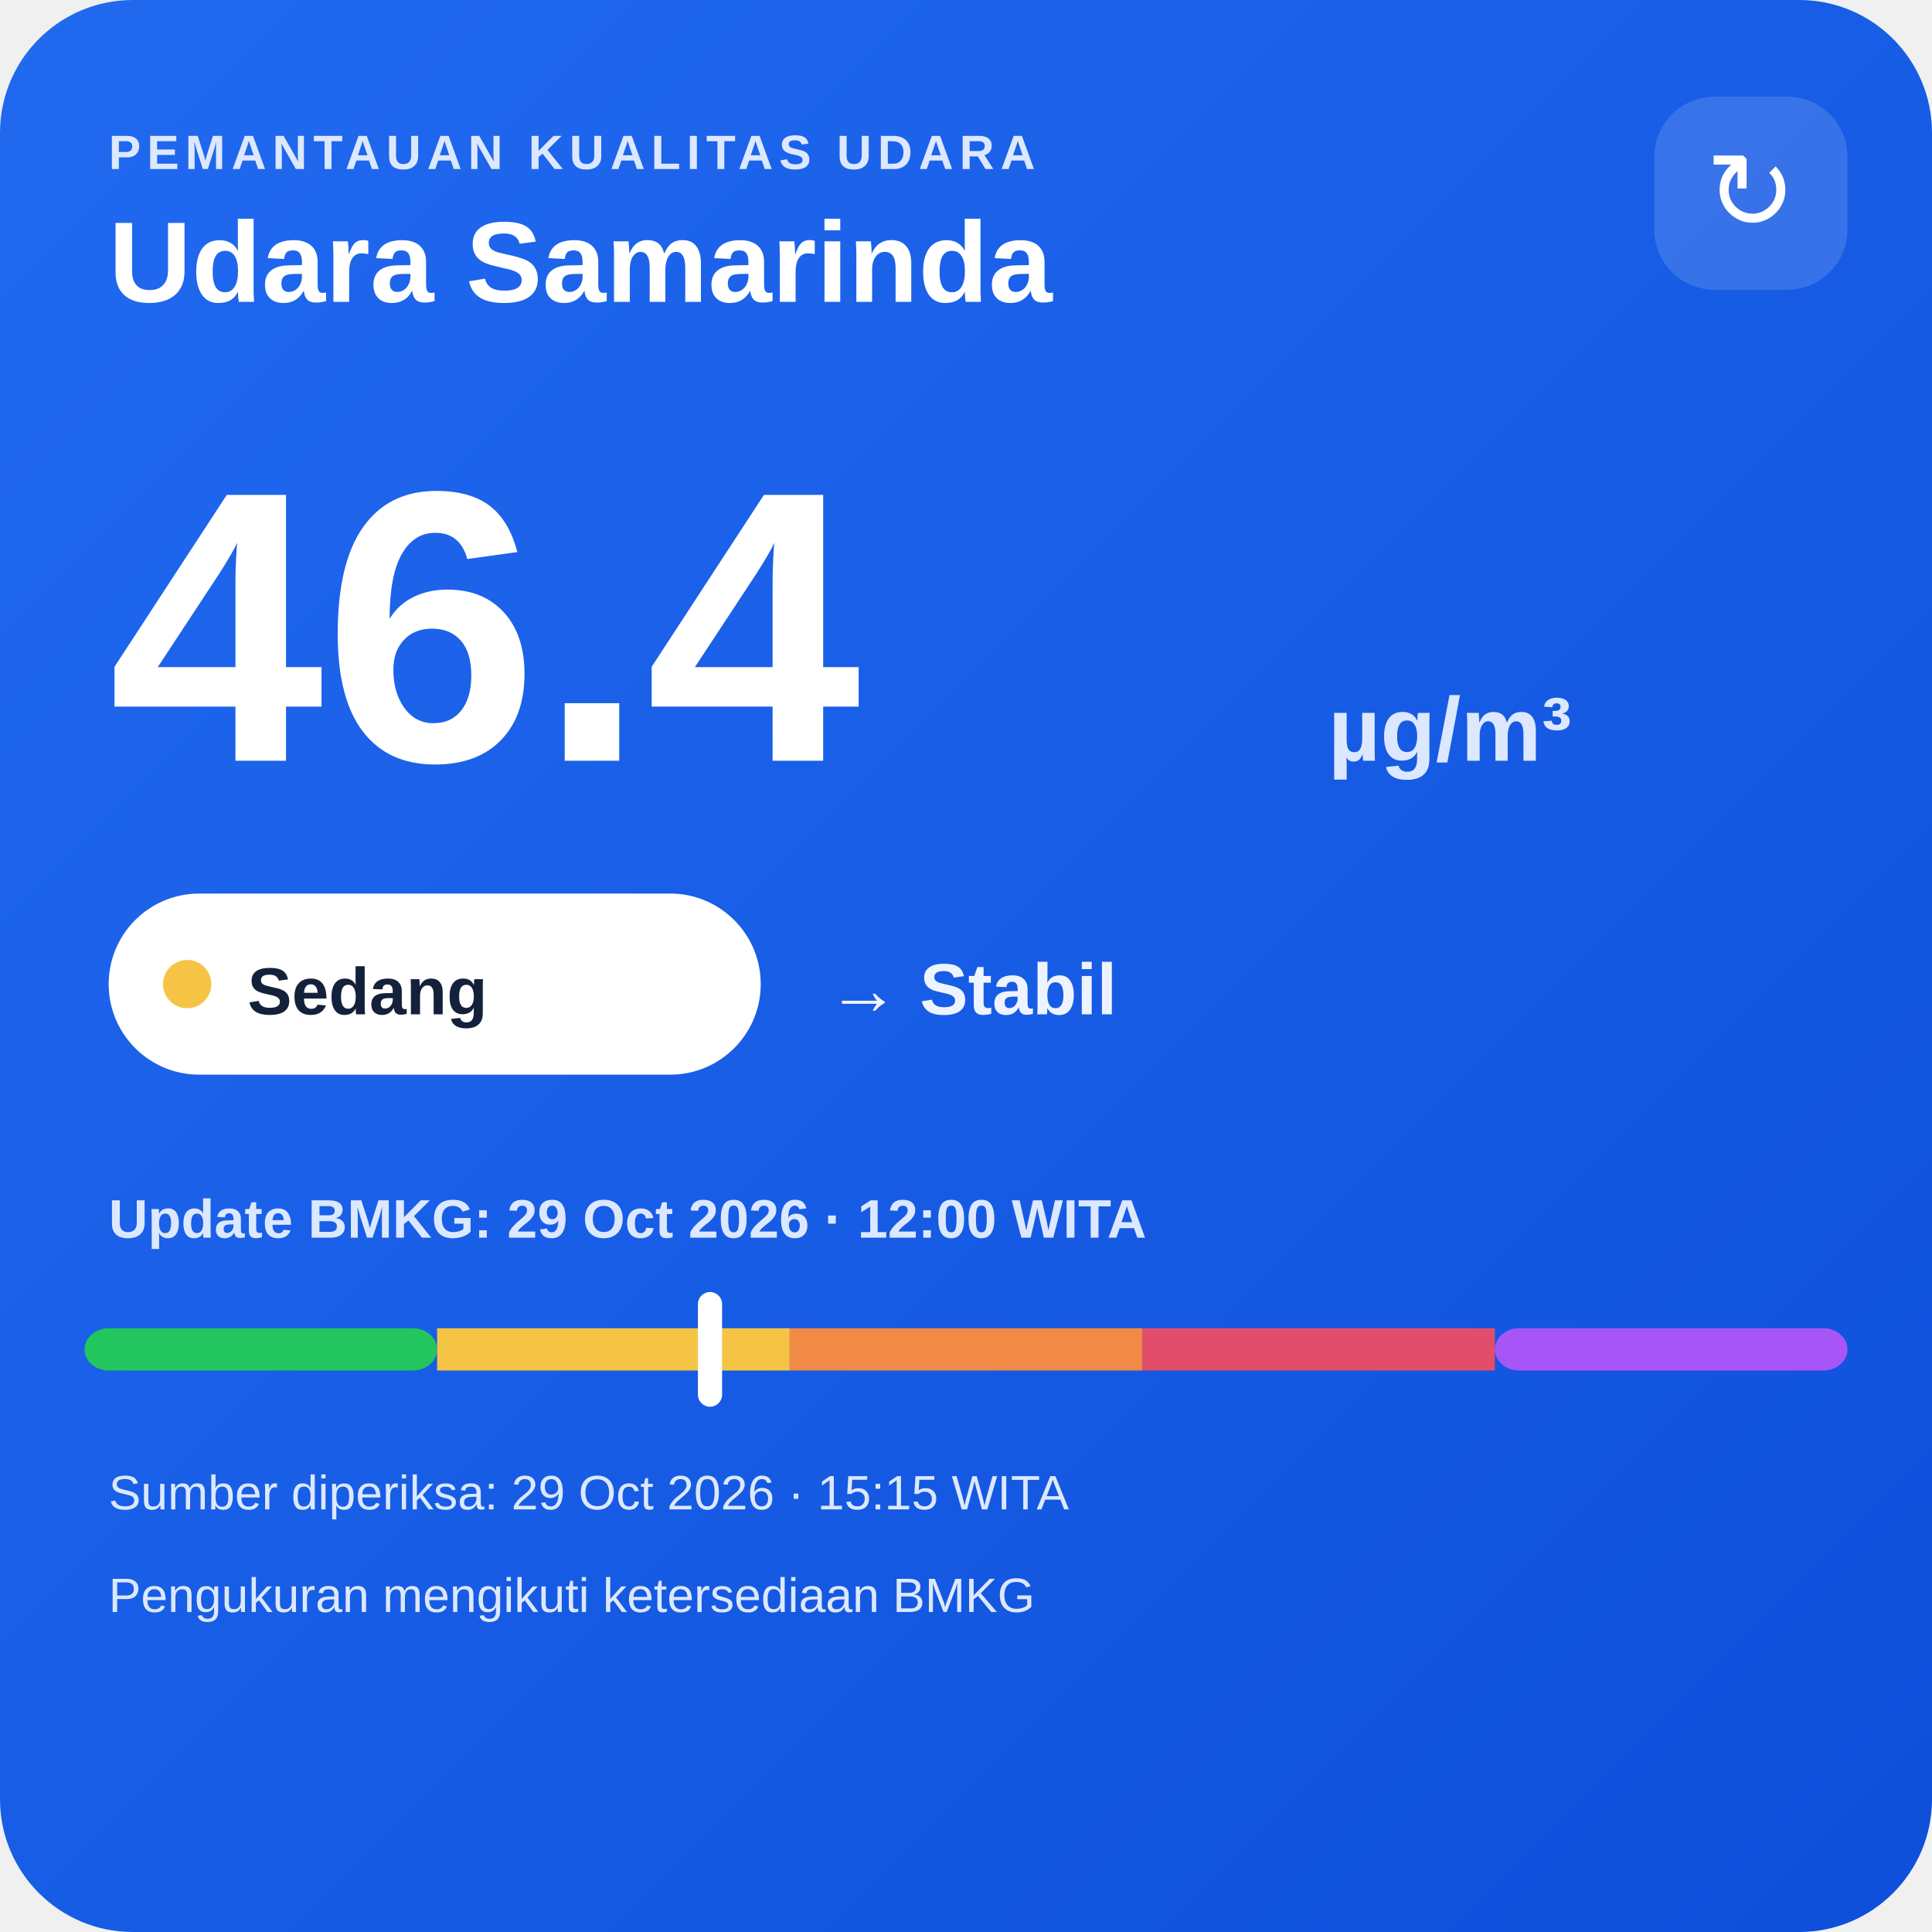
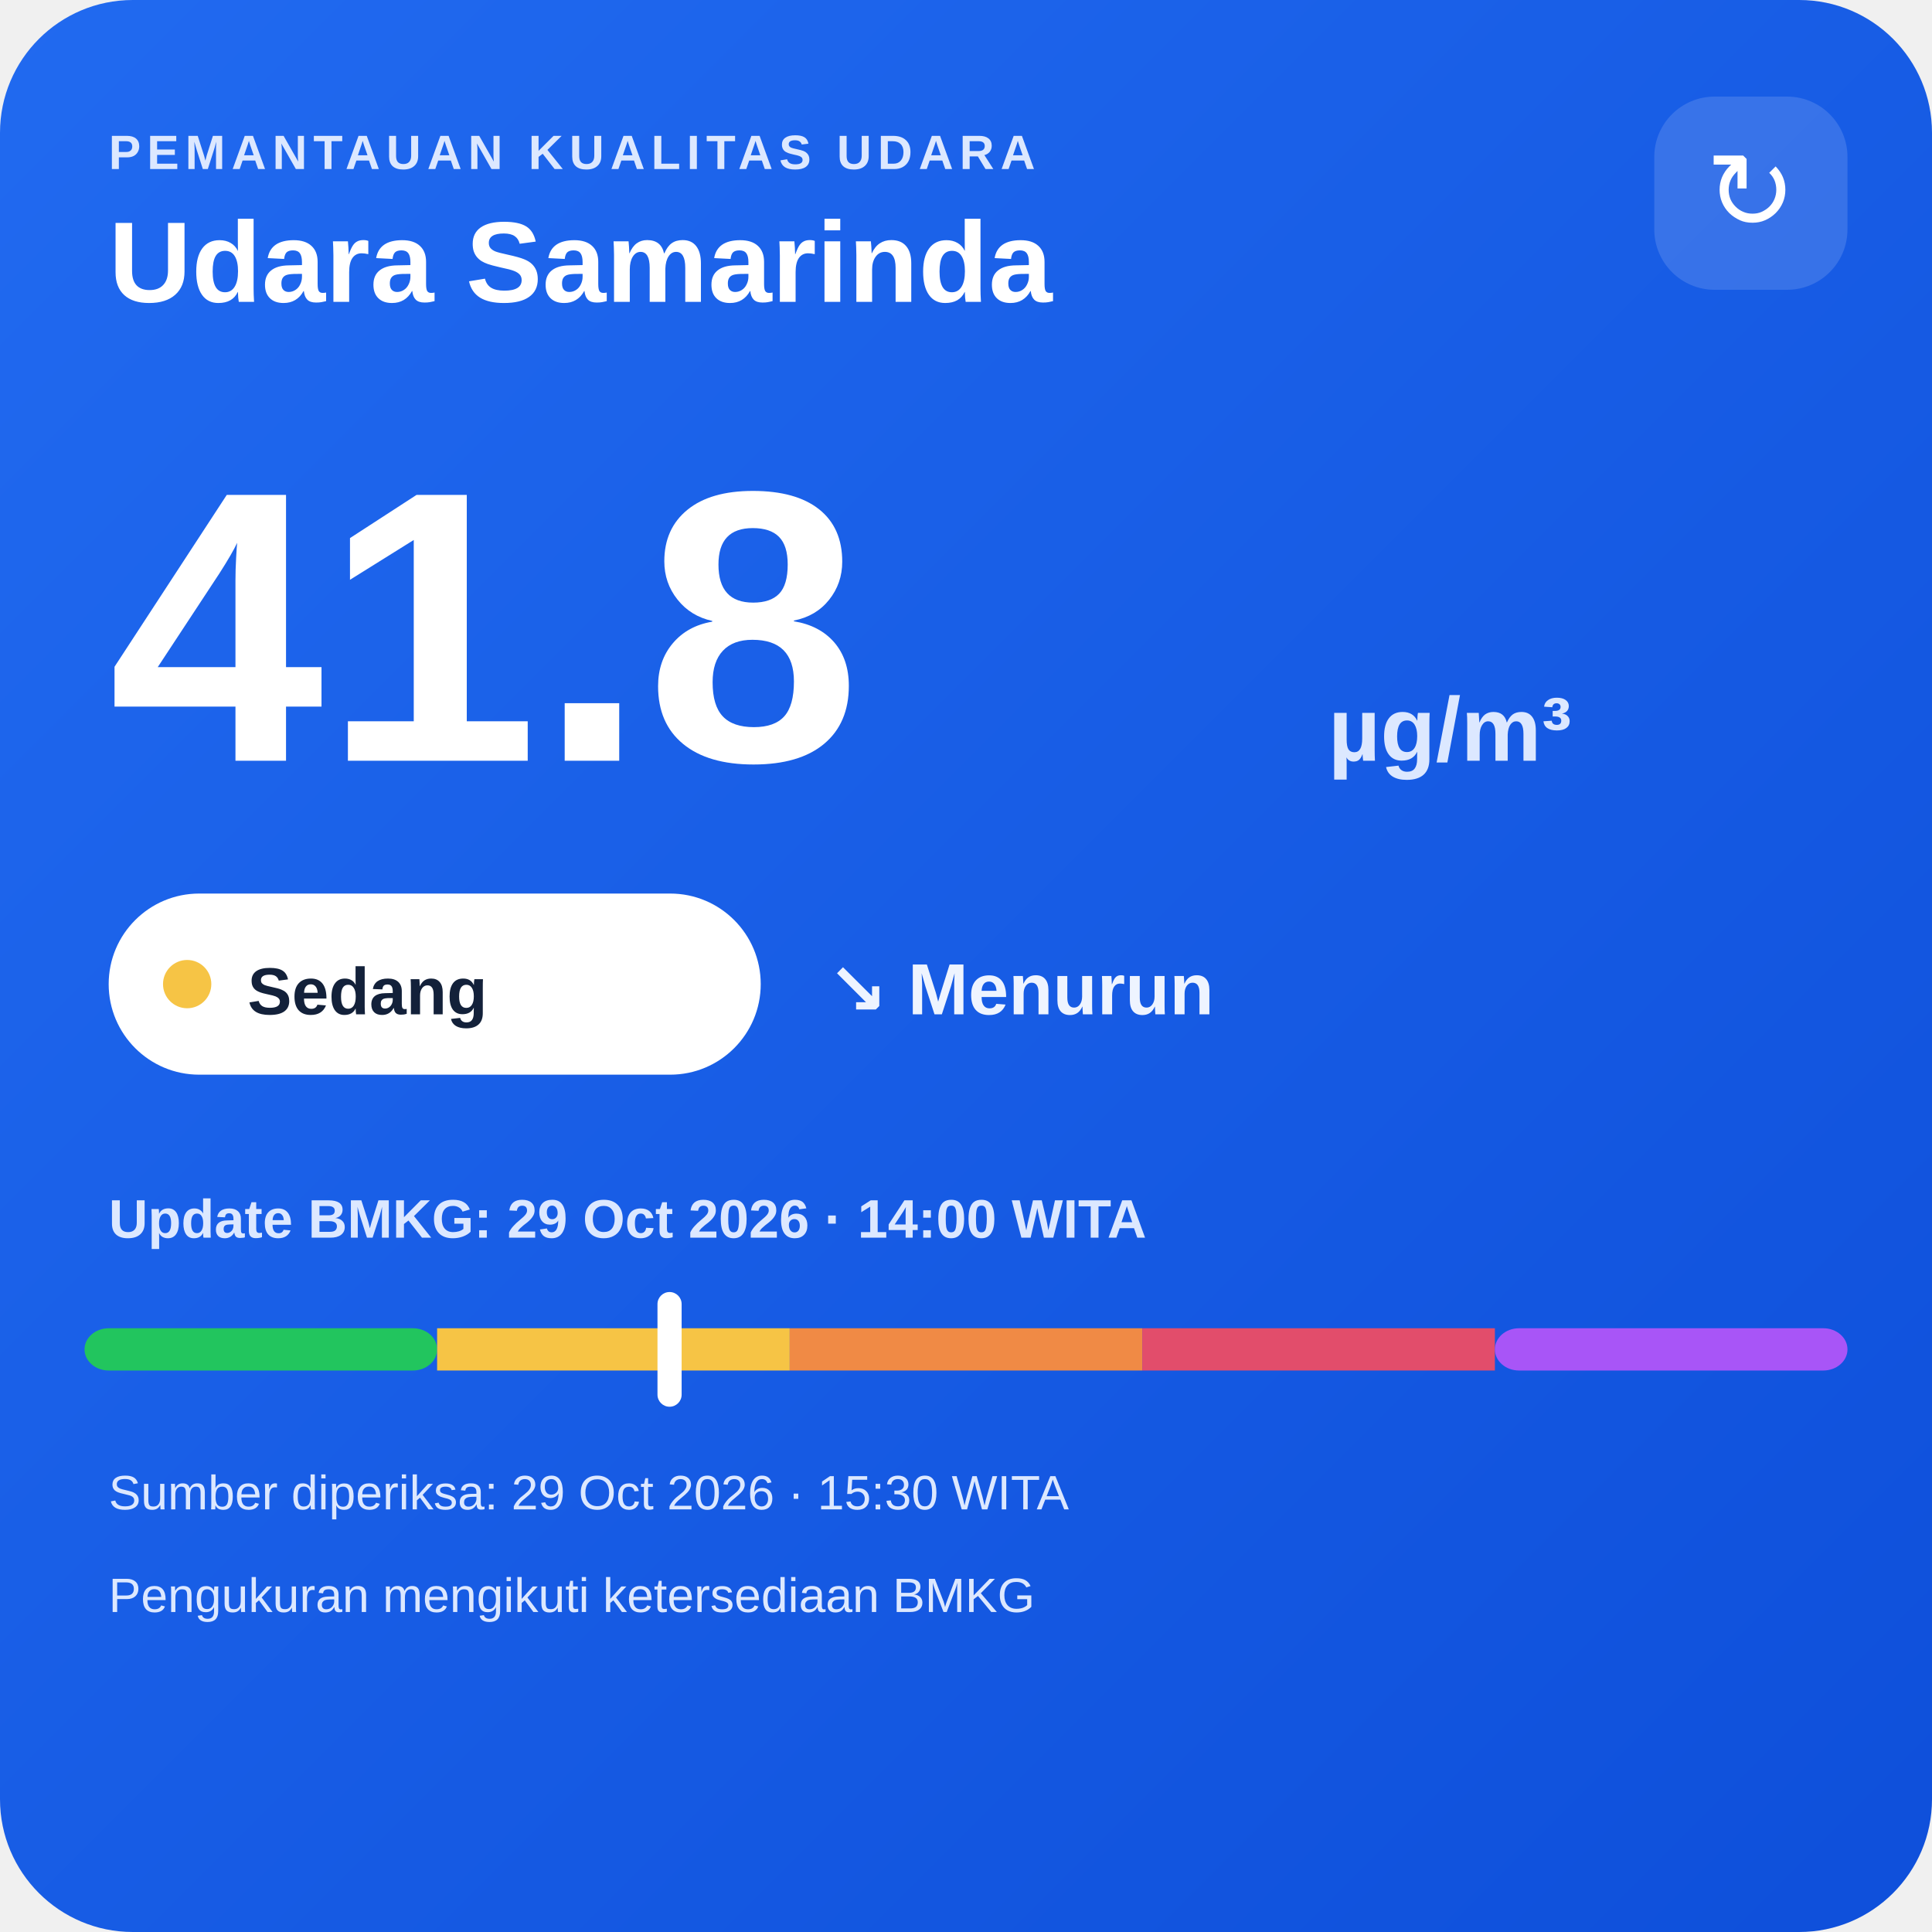
<svg xmlns="http://www.w3.org/2000/svg" width="320" height="320" viewBox="0 0 320 320">
  <defs>
    <linearGradient id="bg" x1="0" y1="0" x2="1" y2="1">
      <stop offset="0" stop-color="#216af0" />
      <stop offset="1" stop-color="#0e4fda" />
    </linearGradient>
  </defs>
  <rect width="320" height="320" rx="22" fill="url(#bg)" />
  <text x="18" y="28" fill="#dce8ff" font-family="Arial,sans-serif" font-size="8" font-weight="700" letter-spacing="1">PEMANTAUAN KUALITAS UDARA</text>
  <text x="18" y="50" fill="#ffffff" font-family="Arial,sans-serif" font-size="19" font-weight="700">Udara Samarinda</text>
  <rect x="274" y="16" width="32" height="32" rx="10" fill="#ffffff" fill-opacity=".14" />
  <text x="290" y="38" text-anchor="middle" fill="#ffffff" font-family="Arial,sans-serif" font-size="18">↻</text>
-   <text x="18" y="126" fill="#ffffff" font-family="Arial,sans-serif" font-size="64" font-weight="800">46.4</text>
+   <text x="18" y="126" fill="#ffffff" font-family="Arial,sans-serif" font-size="64" font-weight="800">41.8</text>
  <text x="220" y="126" fill="#dce8ff" font-family="Arial,sans-serif" font-size="15" font-weight="700">µg/m³</text>
  <rect x="18" y="148" width="108" height="30" rx="15" fill="#ffffff" />
  <circle cx="31" cy="163" r="4" fill="#f6c445" />
  <text x="41" y="168" fill="#13213a" font-family="Arial,sans-serif" font-size="11" font-weight="700">Sedang</text>
-   <text x="137" y="168" fill="#eef4ff" font-family="Arial,sans-serif" font-size="12" font-weight="700">→ Stabil</text>
-   <text x="18" y="205" fill="#dce8ff" font-family="Arial,sans-serif" font-size="9" font-weight="700">Update BMKG: 29 Oct 2026 · 12:00 WITA</text>
+   <text x="137" y="168" fill="#eef4ff" font-family="Arial,sans-serif" font-size="12" font-weight="700">↘ Menurun</text>
+   <text x="18" y="205" fill="#dce8ff" font-family="Arial,sans-serif" font-size="9" font-weight="700">Update BMKG: 29 Oct 2026 · 14:00 WITA</text>
  <rect x="14" y="220" width="58.4" height="7" rx="4" fill="#22c55e" />
  <rect x="72.4" y="220" width="58.4" height="7" fill="#f6c445" />
  <rect x="130.8" y="220" width="58.4" height="7" fill="#f08a45" />
  <rect x="189.2" y="220" width="58.4" height="7" fill="#e24d6b" />
  <rect x="247.6" y="220" width="58.4" height="7" rx="4" fill="#a855f7" />
-   <rect x="115.6" y="214" width="4" height="19" rx="2" fill="#ffffff" />
-   <text x="18" y="250" fill="#dce8ff" font-family="Arial,sans-serif" font-size="8">Sumber diperiksa: 29 Oct 2026 · 15:15 WITA</text>
+   <rect x="108.9" y="214" width="4" height="19" rx="2" fill="#ffffff" />
+   <text x="18" y="250" fill="#dce8ff" font-family="Arial,sans-serif" font-size="8">Sumber diperiksa: 29 Oct 2026 · 15:30 WITA</text>
  <text x="18" y="267" fill="#dce8ff" font-family="Arial,sans-serif" font-size="8">Pengukuran mengikuti ketersediaan BMKG</text>
</svg>
